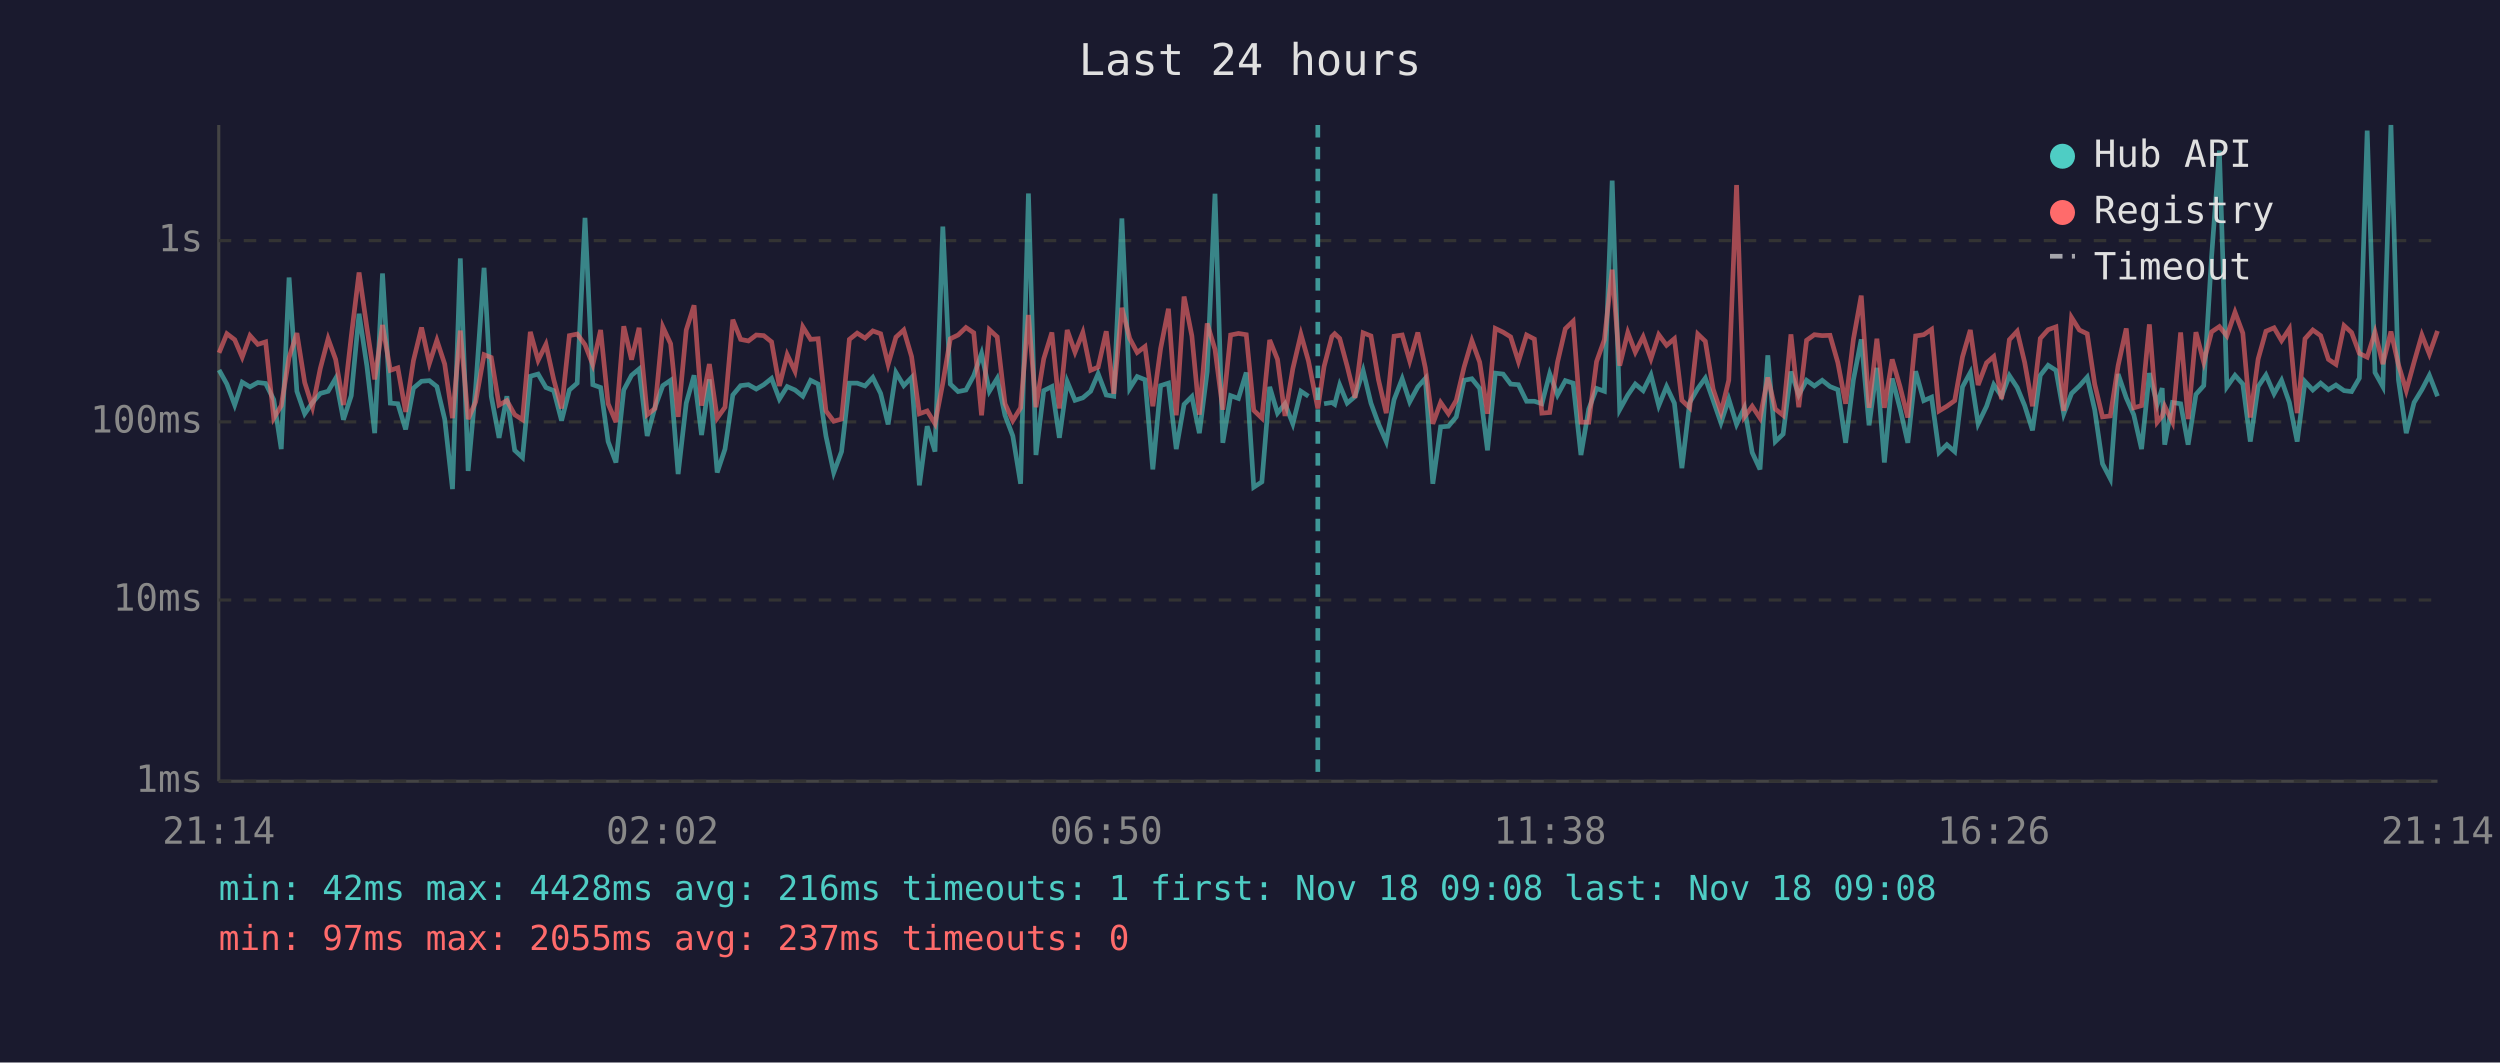
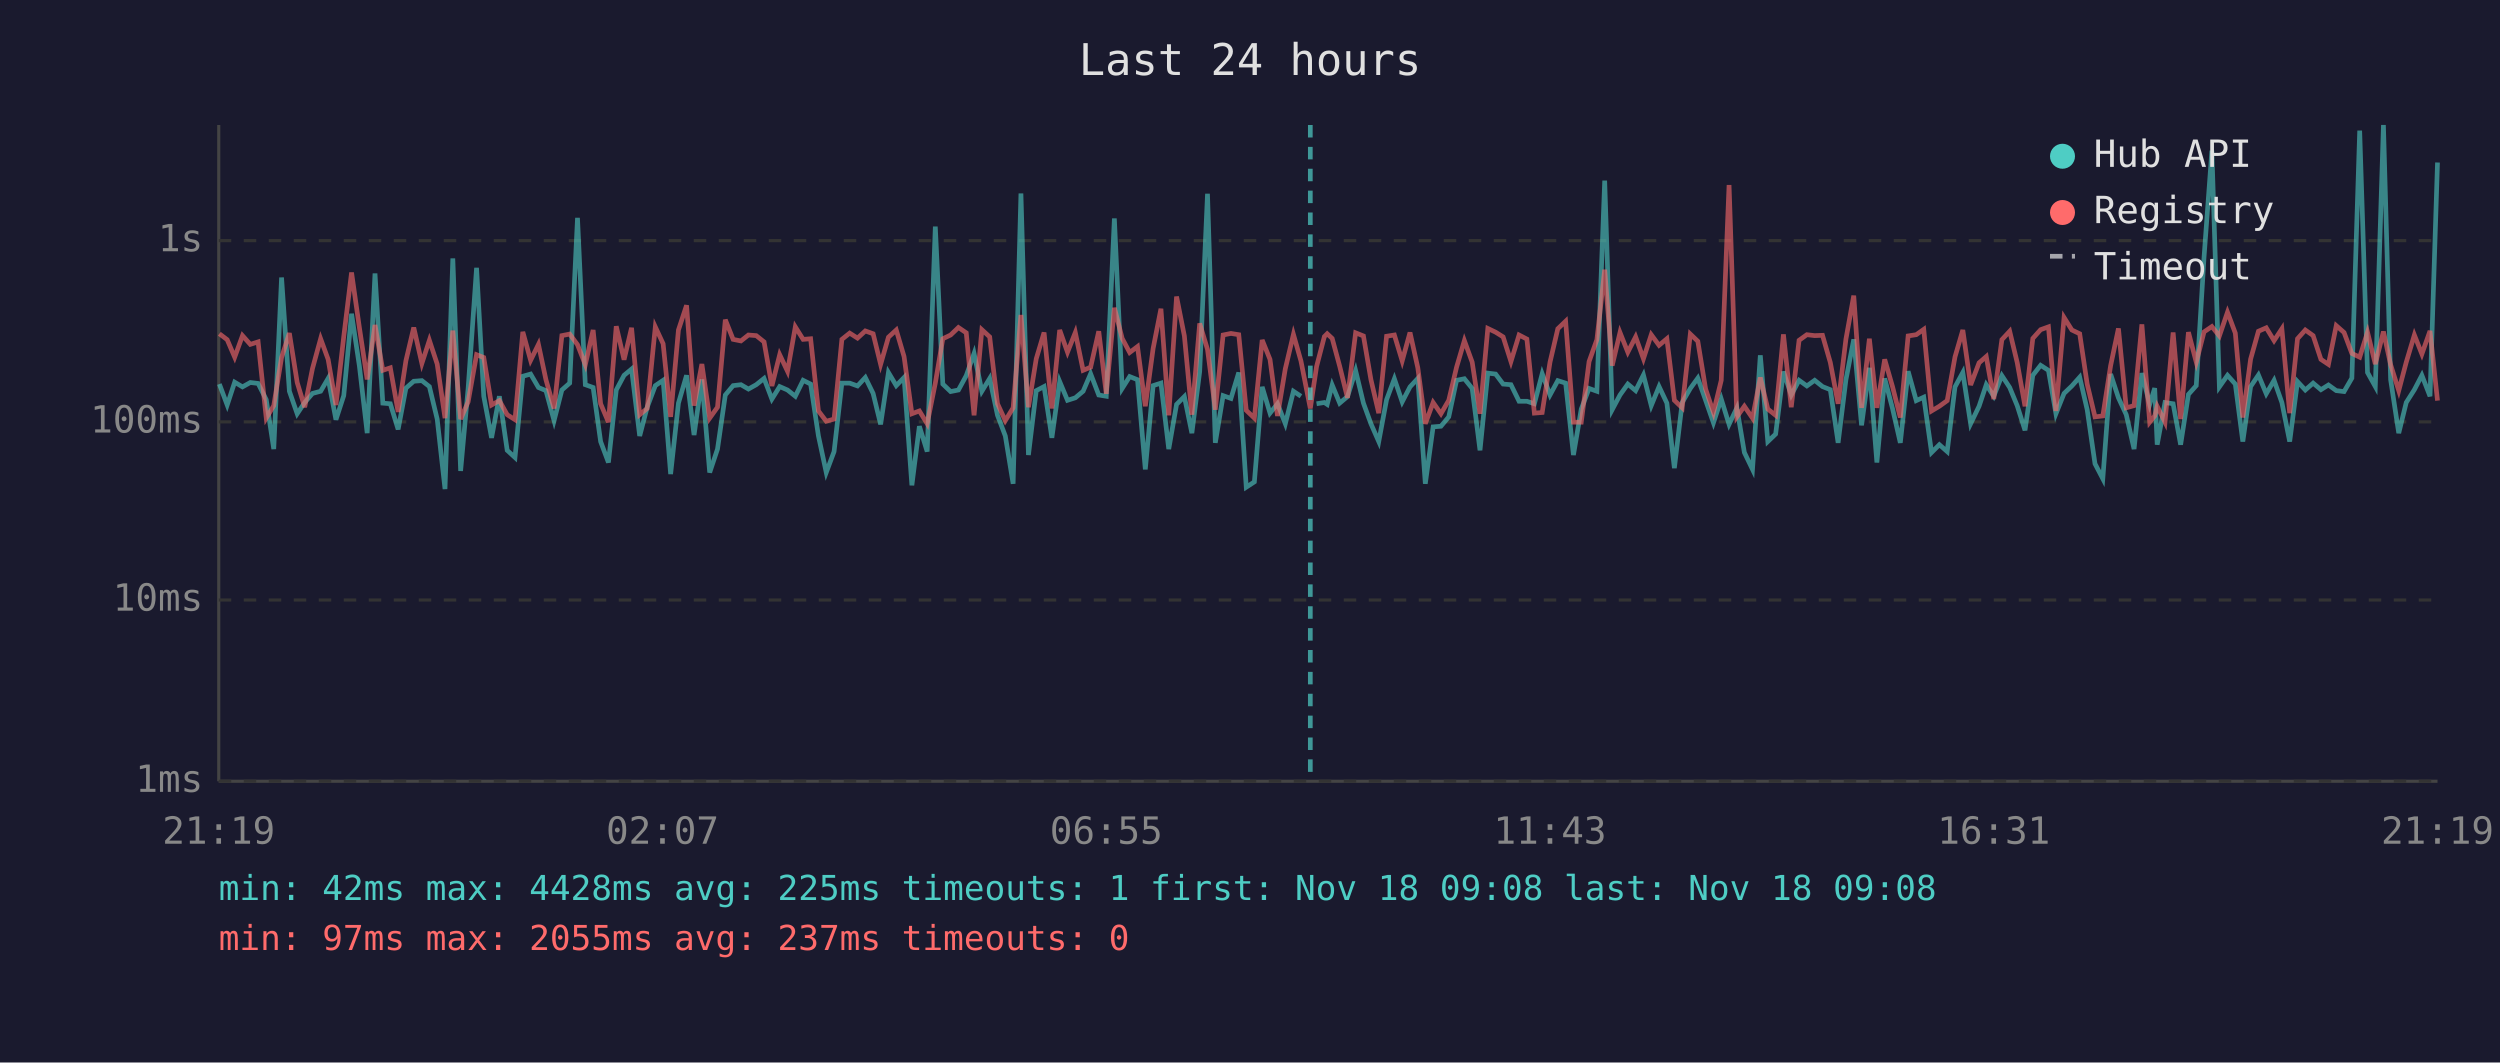
<svg xmlns="http://www.w3.org/2000/svg" viewBox="0 0 800 340" font-family="monospace" font-size="12">
  <rect width="800" height="340" fill="#1a1a2e" />
  <text x="400" y="24" fill="#e0e0e0" font-size="14" text-anchor="middle">Last 24 hours</text>
  <line x1="70" y1="40" x2="70" y2="250" stroke="#444" stroke-width="1" />
  <line x1="70" y1="250" x2="780" y2="250" stroke="#444" stroke-width="1" />
  <line x1="70" y1="250" x2="780" y2="250" stroke="#333" stroke-width="1" stroke-dasharray="4" />
  <text x="65" y="250" fill="#888" text-anchor="end" dominant-baseline="middle">1ms</text>
  <line x1="70" y1="192" x2="780" y2="192" stroke="#333" stroke-width="1" stroke-dasharray="4" />
  <text x="65" y="192" fill="#888" text-anchor="end" dominant-baseline="middle">10ms</text>
  <line x1="70" y1="135" x2="780" y2="135" stroke="#333" stroke-width="1" stroke-dasharray="4" />
  <text x="65" y="135" fill="#888" text-anchor="end" dominant-baseline="middle">100ms</text>
  <line x1="70" y1="77" x2="780" y2="77" stroke="#333" stroke-width="1" stroke-dasharray="4" />
  <text x="65" y="77" fill="#888" text-anchor="end" dominant-baseline="middle">1s</text>
-   <text x="70" y="270" fill="#888" text-anchor="middle">21:14</text>
-   <text x="212" y="270" fill="#888" text-anchor="middle">02:02</text>
-   <text x="354" y="270" fill="#888" text-anchor="middle">06:50</text>
-   <text x="496" y="270" fill="#888" text-anchor="middle">11:38</text>
-   <text x="638" y="270" fill="#888" text-anchor="middle">16:26</text>
-   <text x="780" y="270" fill="#888" text-anchor="middle">21:14</text>
-   <polyline points="70.1,118.4 72.6,122.9 75.1,129.6 77.5,122.3 80.0,123.8 82.5,122.4 85.0,122.7 87.6,127.9 90.0,143.7 92.5,88.8 95.0,125.2 97.5,132.4 100.0,128.8 102.5,125.9 105.0,125.2 107.4,121.1 109.9,134.3 112.4,126.6 114.9,100.4 117.4,117.1 119.9,138.6 122.4,87.5 124.9,129.0 127.3,129.2 129.8,137.4 132.3,124.2 134.9,122.0 137.4,121.8 139.8,123.7 142.3,134.1 144.8,156.5 147.3,82.7 149.8,150.7 152.2,124.3 154.9,85.7 157.2,126.8 159.7,140.1 162.2,126.8 164.7,144.1 167.2,146.4 169.7,120.4 172.2,119.7 174.7,124.0 177.2,125.0 179.7,134.6 182.2,124.8 184.7,122.6 187.2,69.7 189.7,123.1 192.2,124.0 194.6,141.3 197.1,148.0 199.6,124.8 202.1,120.1 204.5,118.1 207.1,139.5 209.6,130.3 212.1,123.4 214.6,121.7 217.0,151.7 219.6,129.0 222.1,120.1 224.5,139.2 227.0,121.4 229.5,151.2 232.0,143.7 234.5,126.4 237.0,123.4 239.5,123.1 242.0,124.5 244.4,123.1 246.9,121.1 249.4,127.7 251.9,123.7 254.4,124.8 256.9,126.8 259.4,121.7 261.8,122.9 264.3,139.5 266.8,151.2 269.3,144.5 271.8,122.6 274.3,122.6 276.8,123.5 279.3,120.8 281.8,125.9 284.2,135.8 286.7,119.2 289.2,123.4 291.7,120.8 294.2,155.3 296.7,136.4 299.2,144.5 301.7,72.5 304.1,122.9 306.6,125.3 309.1,124.8 311.6,120.2 314.1,113.1 316.6,125.2 319.1,121.1 321.6,132.9 324.1,139.5 326.6,154.8 329.1,61.9 331.5,145.6 334.0,125.0 336.6,123.7 339.0,140.1 341.5,122.1 344.0,128.1 346.5,127.3 349.0,125.2 351.4,119.6 354.0,126.4 356.4,126.8 359.0,69.9 361.5,124.3 363.9,120.5 366.4,121.5 368.9,150.2 371.4,123.4 373.9,122.6 376.4,143.7 378.9,129.4 381.4,126.9 383.8,138.6 386.3,118.9 388.8,62.0 391.3,141.7 393.8,126.6 396.3,127.5 398.8,119.2 401.2,155.9 403.8,154.2 406.3,123.8 408.8,132.2 411.2,129.2 413.7,135.6 416.3,125.2 418.7,126.8" fill="none" stroke="#4ecdc4" stroke-width="1.5" opacity="0.6" />
-   <polyline points="423.7,129.2 426.2,128.8 427.1,129.4 428.7,123.2 431.1,129.0 433.6,126.9 436.2,118.6 438.7,129.0 441.1,135.6 443.6,141.3 446.1,127.9 448.7,121.2 451.1,128.6 453.7,123.8 456.1,121.1 458.5,154.8 461.0,136.6 463.5,136.4 466.0,133.4 468.5,121.7 471.0,121.2 473.5,124.3 476.0,144.1 478.5,119.4 481.0,119.7 483.4,122.9 485.9,123.1 488.5,128.4 491.0,128.4 493.4,129.2 495.9,119.6 498.4,126.4 500.9,121.8 503.4,122.6 505.9,145.6 508.4,130.9 510.9,124.3 513.4,125.2 515.9,57.8 518.3,131.1 520.9,126.4 523.3,122.9 525.8,125.0 528.3,120.0 530.8,129.8 533.3,123.7 535.8,129.0 538.2,149.8 540.7,128.8 543.3,124.3 545.7,121.0 548.2,128.1 550.7,135.3 553.2,127.7 555.7,135.8 558.2,130.5 560.7,144.8 563.2,150.2 565.7,113.7 568.1,141.3 570.6,138.9 573.1,118.9 575.6,126.4 578.1,121.7 580.6,123.5 583.1,121.7 585.6,123.7 588.1,124.7 590.6,141.7 593.1,121.5 595.6,108.6 598.1,136.1 600.6,117.7 603.0,148.0 605.5,121.1 608.0,130.7 610.5,141.7 613.0,118.8 615.6,128.2 618.1,127.1 620.5,144.8 623.0,142.3 625.5,144.5 628.0,123.8 630.5,119.2 633.0,135.6 635.7,130.0 638.0,123.1 640.5,126.8 643.0,120.2 645.5,124.0 647.9,129.8 650.4,137.7 652.9,120.1 655.4,116.9 657.9,118.5 660.4,132.4 662.9,125.9 665.4,123.5 667.9,120.7 670.3,131.1 672.8,148.4 675.3,153.2 677.8,119.7 680.4,127.3 682.8,132.7 685.3,143.7 687.8,119.4 690.3,129.4 691.9,124.2 692.7,142.3 695.2,128.8 697.8,129.2 700.2,142.3 702.7,126.2 705.2,123.4 707.7,82.2 710.2,48.2 712.6,123.8 715.2,120.1 717.7,122.9 720.1,141.3 722.6,123.7 725.1,120.0 727.7,126.0 730.1,121.7 732.6,128.8 735.1,141.3 737.6,122.1 740.1,124.8 742.6,122.6 745.1,124.7 747.5,123.2 750.1,125.0 752.5,125.3 755.0,121.0 757.5,41.8 760.0,119.2 762.5,123.7 765.1,40.0 767.5,121.5 770.0,138.6 772.5,128.8 775.0,124.7 777.4,120.1 780.0,126.8" fill="none" stroke="#4ecdc4" stroke-width="1.5" opacity="0.6" />
-   <polyline points="70.1,112.9 72.6,106.8 75.1,108.7 77.5,114.3 80.0,107.4 82.5,110.2 85.0,109.4 87.6,133.8 90.0,129.8 92.5,114.4 95.0,106.6 97.5,122.4 100.0,130.3 102.5,117.9 105.0,108.4 107.4,115.0 109.9,129.6 112.4,107.7 114.9,87.2 117.4,104.8 119.9,121.4 122.4,104.0 124.9,118.5 127.3,117.7 129.8,131.8 132.3,115.4 134.9,104.8 137.4,116.3 139.8,108.9 142.3,116.5 144.8,133.8 147.3,105.8 149.8,134.1 152.2,128.6 154.9,113.5 157.2,114.4 159.7,129.6 162.2,128.2 164.7,132.7 167.2,134.3 169.7,106.2 172.2,115.3 174.7,110.2 177.2,121.5 179.7,130.7 182.2,107.4 184.7,106.9 187.2,110.3 189.7,116.7 192.2,105.6 194.6,129.2 197.1,135.1 199.6,104.4 202.1,115.1 204.5,104.9 207.1,132.7 209.6,130.7 212.1,104.6 214.6,110.0 217.0,133.4 219.6,105.6 222.1,97.7 224.5,129.8 227.0,116.5 229.5,133.8 232.0,130.3 234.5,102.3 237.0,108.6 239.5,109.1 242.0,107.2 244.4,107.4 246.9,109.4 249.4,123.5 251.9,113.5 254.4,118.8 256.9,104.6 259.4,108.6 261.8,108.4 264.3,131.5 266.8,134.8 269.3,134.1 271.8,108.6 274.3,106.6 276.8,108.2 279.3,105.9 281.8,106.8 284.2,116.6 286.7,107.9 289.2,105.6 291.7,114.1 294.2,132.4 296.7,131.5 299.2,135.6 301.7,122.6 304.1,108.4 306.6,107.2 309.1,104.8 311.6,106.5 314.1,132.9 316.6,105.5 319.1,107.8 321.6,129.2 324.1,134.6 326.6,130.5 329.1,100.8 331.5,130.3 334.0,114.8 336.6,106.4 339.0,130.7 341.5,105.6 344.0,112.7 346.5,106.4 349.0,118.5 351.4,117.5 354.0,106.0 356.4,126.0 359.0,98.5 361.5,108.3 363.9,112.8 366.4,110.9 368.9,130.0 371.4,111.5 373.9,98.8 376.4,132.9 378.9,94.9 381.4,107.5 383.8,132.7 386.3,103.5 388.8,111.8 391.3,131.1 393.8,107.2 396.3,106.7 398.8,107.1 401.2,131.3 403.8,133.8 406.3,108.8 408.8,115.0 411.2,133.1 413.7,118.0 416.3,107.0 418.7,115.5 421.7,130.7 423.7,117.3 426.2,107.7 427.1,106.8 428.7,108.3 431.1,117.2 433.6,127.3 436.2,106.5 438.7,107.5 441.1,121.5 443.6,132.2 446.1,107.6 448.7,107.2 451.1,115.5 453.7,106.4 456.1,117.7 458.5,135.6 461.0,128.8 463.5,132.4 466.0,128.1 468.5,117.5 471.0,109.0 473.5,115.9 476.0,132.4 478.5,105.1 481.0,106.3 483.4,107.8 485.9,115.7 488.5,107.2 491.0,108.5 493.4,132.2 495.9,132.0 498.4,115.9 500.9,105.2 503.4,102.8 505.9,135.1 508.4,135.1 510.9,115.7 513.4,108.7 515.9,86.3 518.3,117.0 520.9,106.4 523.3,112.7 525.8,107.8 528.3,114.8 530.8,107.1 533.3,110.5 535.8,108.4 538.2,128.1 540.7,130.5 543.3,106.9 545.7,109.2 548.2,124.5 550.7,132.0 553.2,121.7 555.7,59.2 558.2,133.4 560.7,130.0 563.2,133.8 565.7,120.8 568.1,130.9 570.6,132.9 573.1,107.0 575.6,130.3 578.1,108.9 580.6,107.1 583.1,107.4 585.6,107.3 588.1,116.0 590.6,129.2 593.1,108.5 595.6,94.6 598.1,130.5 600.6,108.4 603.0,130.5 605.5,115.0 608.0,123.7 610.5,133.6 613.0,107.5 615.6,107.1 618.1,105.4 620.5,131.5 623.0,130.0 625.5,128.2 628.0,114.2 630.5,105.6 633.0,123.2 635.7,116.1 638.0,114.1 640.5,127.7 643.0,108.7 645.5,106.0 647.9,116.0 650.4,130.0 652.9,108.3 655.4,105.5 657.9,104.6 660.4,131.5 662.9,101.6 665.4,105.6 667.9,106.8 670.3,122.9 672.8,133.4 675.3,133.1 677.8,117.0 680.4,105.1 682.8,130.5 685.3,129.8 687.8,103.8 690.3,135.1 691.9,133.1 692.7,130.0 695.2,135.1 697.8,106.4 700.2,134.1 702.7,106.3 705.2,115.9 707.7,106.2 710.2,104.5 712.6,107.5 715.2,99.9 717.7,106.6 720.1,133.6 722.6,114.9 725.1,106.0 727.7,104.9 730.1,109.0 732.6,105.2 735.1,132.2 737.6,108.4 740.1,105.6 742.6,107.4 745.1,115.0 747.5,116.6 750.1,104.2 752.5,106.4 755.0,113.1 757.5,114.3 760.0,106.3 762.5,116.5 765.1,106.1 767.5,116.7 770.0,125.0 772.5,115.9 775.0,107.2 777.4,113.3 780.0,105.9" fill="none" stroke="#ff6b6b" stroke-width="1.5" opacity="0.6" />
-   <line x1="421.7" y1="40" x2="421.7" y2="250" stroke="#4ecdc4" stroke-width="1.5" stroke-dasharray="4,3" opacity="0.7" />
+   <text x="70" y="270" fill="#888" text-anchor="middle">21:19</text>
+   <text x="212" y="270" fill="#888" text-anchor="middle">02:07</text>
+   <text x="354" y="270" fill="#888" text-anchor="middle">06:55</text>
+   <text x="496" y="270" fill="#888" text-anchor="middle">11:43</text>
+   <text x="638" y="270" fill="#888" text-anchor="middle">16:31</text>
+   <text x="780" y="270" fill="#888" text-anchor="middle">21:19</text>
+   <polyline points="70.2,122.9 72.7,129.6 75.1,122.3 77.6,123.8 80.1,122.4 82.6,122.7 85.2,127.9 87.6,143.7 90.1,88.8 92.6,125.2 95.1,132.4 97.5,128.8 100.0,125.9 102.6,125.2 105.0,121.1 107.5,134.3 110.0,126.6 112.5,100.4 115.0,117.1 117.5,138.6 120.0,87.5 122.5,129.0 124.9,129.2 127.4,137.4 129.9,124.2 132.4,122.0 135.0,121.8 137.4,123.7 139.9,134.1 142.4,156.5 144.9,82.7 147.4,150.7 149.8,124.3 152.5,85.7 154.8,126.8 157.3,140.1 159.8,126.8 162.3,144.1 164.8,146.4 167.3,120.4 169.8,119.7 172.3,124.0 174.7,125.0 177.3,134.6 179.8,124.8 182.3,122.6 184.8,69.7 187.3,123.1 189.8,124.0 192.2,141.3 194.7,148.0 197.2,124.8 199.7,120.1 202.1,118.1 204.7,139.5 207.1,130.3 209.7,123.4 212.2,121.7 214.6,151.7 217.1,129.0 219.7,120.1 222.1,139.2 224.6,121.4 227.1,151.2 229.6,143.7 232.1,126.4 234.6,123.4 237.1,123.1 239.5,124.5 242.0,123.1 244.5,121.1 247.0,127.7 249.5,123.7 252.0,124.8 254.5,126.8 257.0,121.7 259.4,122.9 261.9,139.5 264.4,151.2 266.9,144.5 269.4,122.6 271.9,122.6 274.4,123.5 276.9,120.8 279.4,125.9 281.8,135.8 284.3,119.2 286.8,123.4 289.3,120.8 291.8,155.3 294.2,136.4 296.7,144.5 299.3,72.5 301.7,122.9 304.2,125.3 306.7,124.8 309.2,120.2 311.7,113.1 314.2,125.2 316.7,121.1 319.2,132.9 321.7,139.5 324.2,154.8 326.7,61.9 329.1,145.6 331.6,125.0 334.1,123.7 336.6,140.1 339.1,122.1 341.6,128.1 344.1,127.3 346.6,125.2 349.0,119.6 351.6,126.4 354.0,126.8 356.6,69.9 359.1,124.3 361.5,120.5 364.0,121.5 366.5,150.2 369.0,123.4 371.5,122.6 374.0,143.7 376.5,129.4 379.0,126.9 381.4,138.6 383.9,118.9 386.4,62.0 388.9,141.7 391.4,126.6 393.9,127.5 396.4,119.2 398.8,155.9 401.4,154.2 403.9,123.8 406.4,132.2 408.8,129.2 411.3,135.6 413.9,125.2 416.3,126.8" fill="none" stroke="#4ecdc4" stroke-width="1.5" opacity="0.6" />
+   <polyline points="421.3,129.2 423.8,128.8 424.7,129.4 426.3,123.2 428.7,129.0 431.2,126.9 433.8,118.6 436.3,129.0 438.7,135.6 441.2,141.3 443.7,127.9 446.2,121.2 448.7,128.6 451.2,123.8 453.7,121.1 456.1,154.8 458.6,136.6 461.1,136.4 463.6,133.4 466.1,121.7 468.6,121.2 471.1,124.3 473.6,144.1 476.1,119.4 478.6,119.7 481.0,122.9 483.5,123.1 486.1,128.4 488.6,128.4 491.0,129.2 493.5,119.6 496.0,126.4 498.5,121.8 501.0,122.6 503.5,145.6 506.0,130.9 508.5,124.3 511.0,125.2 513.5,57.8 515.9,131.1 518.4,126.4 520.9,122.9 523.4,125.0 525.9,120.0 528.4,129.8 530.9,123.7 533.4,129.0 535.8,149.8 538.3,128.8 540.9,124.3 543.3,121.0 545.8,128.1 548.3,135.3 550.8,127.7 553.3,135.8 555.8,130.5 558.2,144.8 560.8,150.2 563.3,113.7 565.7,141.3 568.2,138.9 570.7,118.9 573.2,126.4 575.7,121.7 578.2,123.5 580.7,121.7 583.2,123.7 585.7,124.7 588.2,141.7 590.7,121.5 593.2,108.6 595.7,136.1 598.2,117.7 600.6,148.0 603.1,121.1 605.6,130.7 608.1,141.7 610.6,118.8 613.2,128.2 615.6,127.1 618.1,144.8 620.6,142.3 623.1,144.5 625.6,123.8 628.1,119.2 630.6,135.6 633.3,130.0 635.6,123.1 638.0,126.8 640.6,120.2 643.1,124.0 645.5,129.8 648.0,137.7 650.5,120.1 653.0,116.9 655.5,118.5 657.9,132.4 660.5,125.9 663.0,123.5 665.5,120.7 667.9,131.1 670.4,148.4 672.9,153.2 675.4,119.7 677.9,127.3 680.4,132.7 682.9,143.7 685.4,119.4 687.9,129.4 689.5,124.2 690.3,142.3 692.8,128.8 695.4,129.2 697.8,142.3 700.3,126.2 702.8,123.4 705.3,82.2 707.8,48.2 710.2,123.8 712.8,120.1 715.3,122.9 717.7,141.3 720.2,123.7 722.7,120.0 725.2,126.0 727.7,121.7 730.2,128.8 732.7,141.3 735.2,122.1 737.7,124.8 740.2,122.6 742.7,124.7 745.1,123.2 747.6,125.0 750.1,125.3 752.6,121.0 755.1,41.8 757.6,119.2 760.1,123.7 762.7,40.0 765.0,121.5 767.6,138.6 770.0,128.8 772.6,124.7 775.0,120.1 777.6,126.8 780.0,52.0" fill="none" stroke="#4ecdc4" stroke-width="1.5" opacity="0.6" />
+   <polyline points="70.2,106.8 72.7,108.7 75.1,114.3 77.6,107.4 80.1,110.2 82.6,109.4 85.2,133.8 87.6,129.8 90.1,114.4 92.6,106.6 95.1,122.4 97.5,130.3 100.0,117.9 102.6,108.4 105.0,115.0 107.5,129.6 110.0,107.7 112.5,87.2 115.0,104.8 117.5,121.4 120.0,104.0 122.5,118.5 124.9,117.7 127.4,131.8 129.9,115.4 132.4,104.8 135.0,116.3 137.4,108.9 139.9,116.5 142.4,133.8 144.9,105.8 147.4,134.1 149.8,128.6 152.5,113.5 154.8,114.4 157.3,129.6 159.8,128.2 162.3,132.7 164.8,134.3 167.3,106.2 169.8,115.3 172.3,110.2 174.7,121.5 177.3,130.7 179.8,107.4 182.3,106.9 184.8,110.3 187.3,116.7 189.8,105.6 192.2,129.2 194.7,135.1 197.2,104.4 199.7,115.1 202.1,104.9 204.7,132.7 207.1,130.7 209.7,104.6 212.2,110.0 214.6,133.4 217.1,105.6 219.7,97.7 222.1,129.8 224.6,116.5 227.1,133.8 229.6,130.3 232.1,102.3 234.6,108.6 237.1,109.1 239.5,107.2 242.0,107.4 244.5,109.4 247.0,123.5 249.5,113.5 252.0,118.8 254.5,104.6 257.0,108.6 259.4,108.4 261.9,131.5 264.4,134.8 266.9,134.1 269.4,108.6 271.9,106.6 274.4,108.2 276.9,105.9 279.4,106.8 281.8,116.6 284.3,107.9 286.8,105.6 289.3,114.1 291.8,132.4 294.2,131.5 296.7,135.6 299.3,122.6 301.7,108.4 304.2,107.2 306.7,104.8 309.2,106.5 311.7,132.9 314.2,105.5 316.7,107.8 319.2,129.2 321.7,134.6 324.2,130.5 326.7,100.8 329.1,130.3 331.6,114.8 334.1,106.4 336.6,130.7 339.1,105.6 341.6,112.7 344.1,106.4 346.6,118.5 349.0,117.5 351.6,106.0 354.0,126.0 356.6,98.5 359.1,108.3 361.5,112.8 364.0,110.9 366.5,130.0 369.0,111.5 371.5,98.8 374.0,132.9 376.5,94.9 379.0,107.5 381.4,132.7 383.9,103.5 386.4,111.8 388.9,131.1 391.4,107.2 393.9,106.7 396.4,107.1 398.8,131.3 401.4,133.8 403.9,108.8 406.4,115.0 408.8,133.1 411.3,118.0 413.9,107.0 416.3,115.5 419.3,130.7 421.3,117.3 423.8,107.7 424.7,106.8 426.3,108.3 428.7,117.2 431.2,127.3 433.8,106.5 436.3,107.5 438.7,121.5 441.2,132.2 443.7,107.6 446.2,107.2 448.7,115.5 451.2,106.4 453.7,117.7 456.1,135.6 458.6,128.8 461.1,132.4 463.6,128.1 466.1,117.5 468.6,109.0 471.1,115.9 473.6,132.4 476.1,105.1 478.6,106.3 481.0,107.8 483.5,115.7 486.1,107.2 488.6,108.5 491.0,132.2 493.5,132.0 496.0,115.9 498.5,105.2 501.0,102.8 503.5,135.1 506.0,135.1 508.5,115.7 511.0,108.7 513.5,86.3 515.9,117.0 518.4,106.4 520.9,112.7 523.4,107.8 525.9,114.8 528.4,107.1 530.9,110.5 533.4,108.4 535.8,128.1 538.3,130.5 540.9,106.9 543.3,109.2 545.8,124.5 548.3,132.0 550.8,121.7 553.3,59.2 555.8,133.4 558.2,130.0 560.8,133.8 563.3,120.8 565.7,130.9 568.2,132.9 570.7,107.0 573.2,130.3 575.7,108.9 578.2,107.1 580.7,107.4 583.2,107.3 585.7,116.0 588.2,129.2 590.7,108.5 593.2,94.6 595.7,130.5 598.2,108.4 600.6,130.5 603.1,115.0 605.6,123.7 608.1,133.6 610.6,107.5 613.2,107.1 615.6,105.4 618.1,131.5 620.6,130.0 623.1,128.2 625.6,114.2 628.1,105.6 630.6,123.2 633.3,116.1 635.6,114.1 638.0,127.7 640.6,108.7 643.1,106.0 645.5,116.0 648.0,130.0 650.5,108.3 653.0,105.5 655.5,104.6 657.9,131.5 660.5,101.6 663.0,105.6 665.5,106.8 667.9,122.9 670.4,133.4 672.9,133.1 675.4,117.0 677.9,105.1 680.4,130.5 682.9,129.8 685.4,103.8 687.9,135.1 689.5,133.1 690.3,130.0 692.8,135.1 695.4,106.4 697.8,134.1 700.3,106.3 702.8,115.9 705.3,106.2 707.8,104.5 710.2,107.5 712.8,99.9 715.3,106.6 717.7,133.6 720.2,114.9 722.7,106.0 725.2,104.9 727.7,109.0 730.2,105.2 732.7,132.2 735.2,108.4 737.7,105.6 740.2,107.4 742.7,115.0 745.1,116.6 747.6,104.2 750.1,106.4 752.6,113.1 755.1,114.3 757.6,106.3 760.1,116.5 762.7,106.1 765.0,116.7 767.6,125.0 770.0,115.9 772.6,107.2 775.0,113.3 777.6,105.9 780.0,128.2" fill="none" stroke="#ff6b6b" stroke-width="1.5" opacity="0.6" />
+   <line x1="419.3" y1="40" x2="419.3" y2="250" stroke="#4ecdc4" stroke-width="1.5" stroke-dasharray="4,3" opacity="0.7" />
  <circle cx="660" cy="50" r="4" fill="#4ecdc4" />
  <text x="670" y="50" fill="#e0e0e0" dominant-baseline="middle">Hub API</text>
  <circle cx="660" cy="68" r="4" fill="#ff6b6b" />
  <text x="670" y="68" fill="#e0e0e0" dominant-baseline="middle">Registry</text>
  <line x1="656" y1="82" x2="664" y2="82" stroke="#e0e0e0" stroke-width="1.5" stroke-dasharray="4,3" opacity="0.7" />
  <text x="670" y="86" fill="#e0e0e0" dominant-baseline="middle">Timeout</text>
-   <text x="70" y="288" fill="#4ecdc4" font-size="11">min: 42ms  max: 4428ms  avg: 216ms  timeouts: 1  first: Nov 18 09:08  last: Nov 18 09:08</text>
+   <text x="70" y="288" fill="#4ecdc4" font-size="11">min: 42ms  max: 4428ms  avg: 225ms  timeouts: 1  first: Nov 18 09:08  last: Nov 18 09:08</text>
  <text x="70" y="304" fill="#ff6b6b" font-size="11">min: 97ms  max: 2055ms  avg: 237ms  timeouts: 0</text>
</svg>
